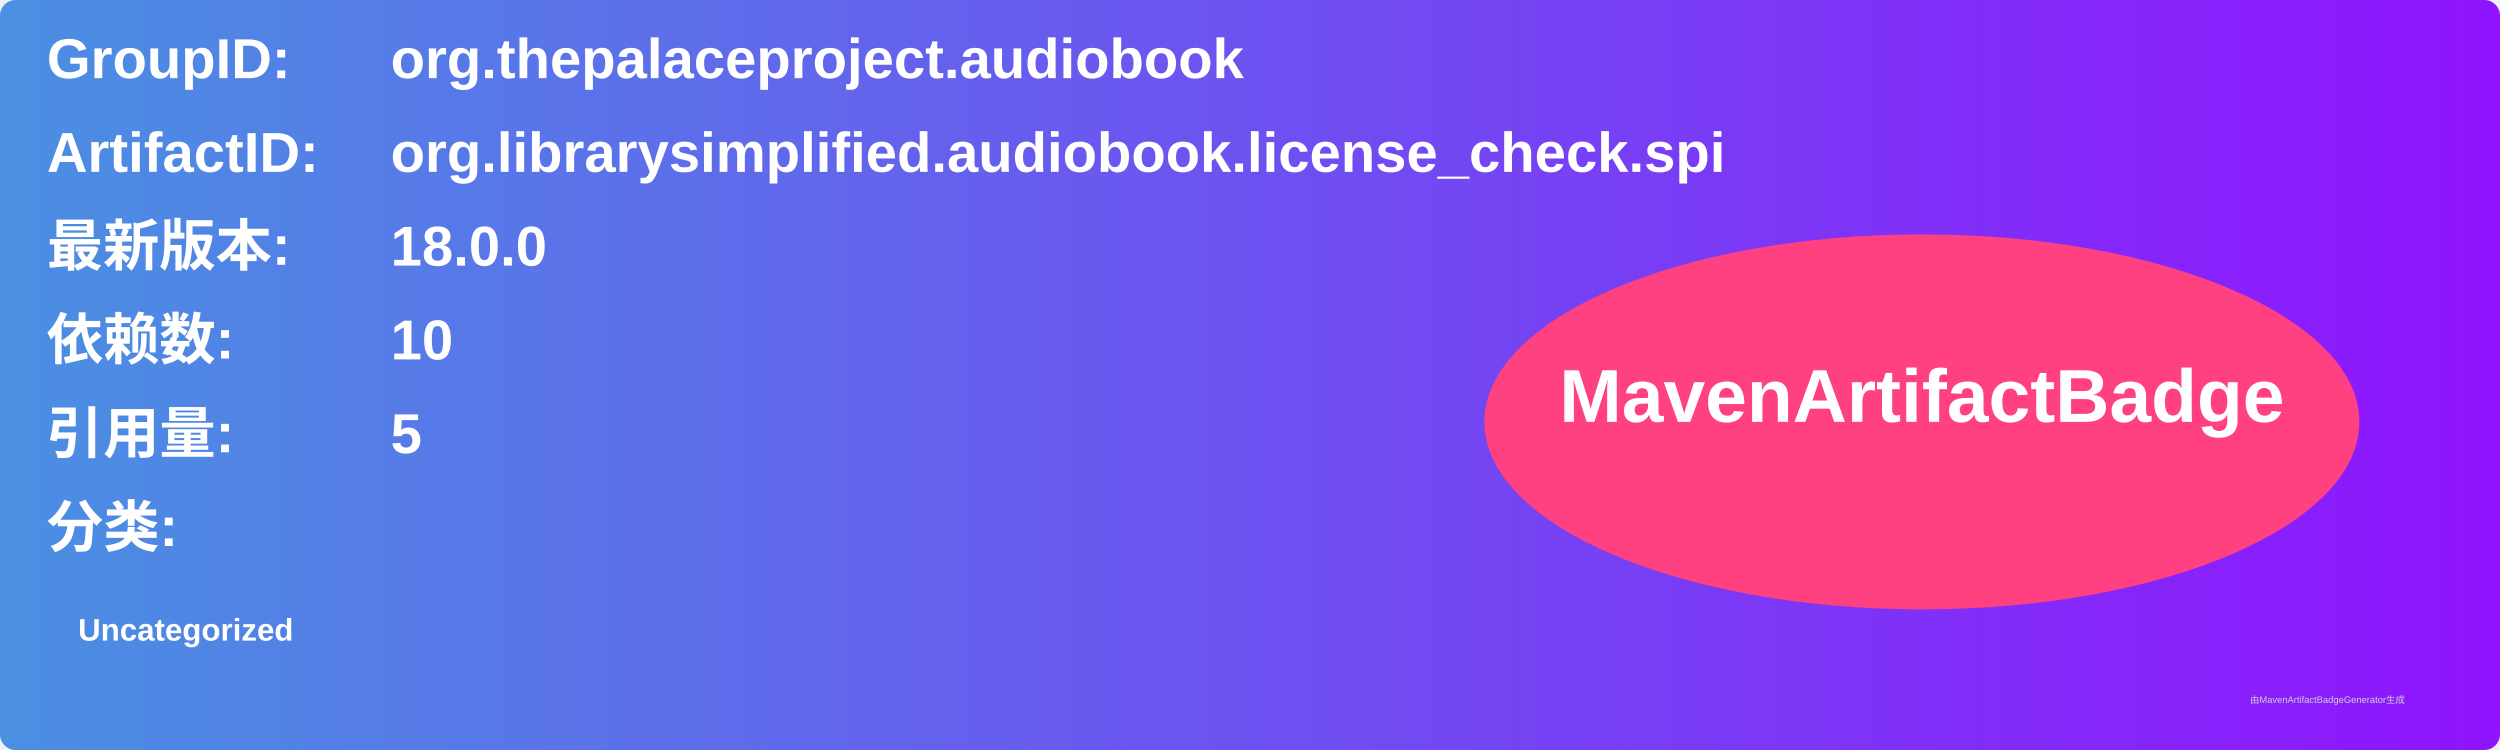
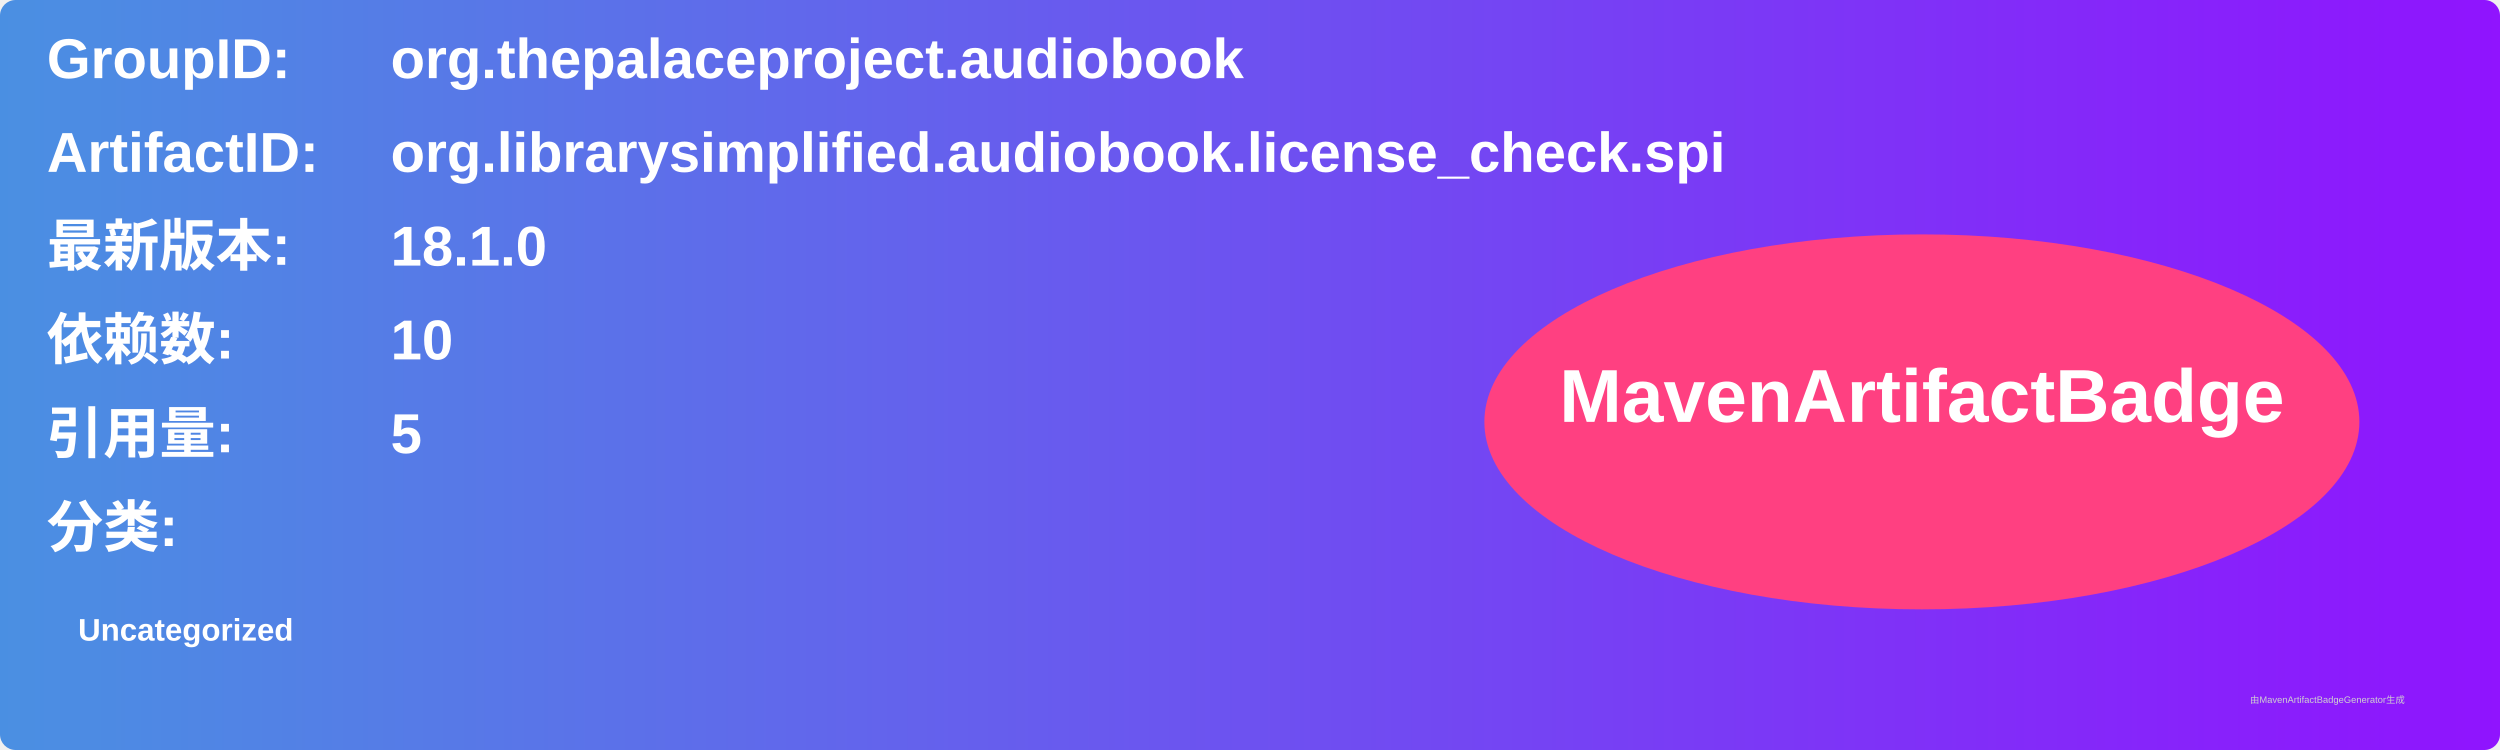
<svg xmlns="http://www.w3.org/2000/svg" width="800" height="240" viewBox="0 0 800 240">
  <linearGradient id="grad" x1="0%" y1="0%" x2="100%" y2="0%">
    <stop offset="0%" stop-color="#4a90e2" />
    <stop offset="100%" stop-color="#9013fe" />
  </linearGradient>
  <rect width="100%" height="100%" rx="5" ry="5" fill="url(#grad)" />
  <g transform="translate(15, 15)">
    <text x="0" y="10" font-family="Arial" font-size="18" fill="white" font-weight="bold" width="260">GroupID:</text>
    <text x="110" y="10" font-family="Arial" font-size="18" fill="white" font-weight="bold" width="460">org.thepalaceproject.audiobook</text>
    <text x="0" y="40" font-family="Arial" font-size="18" fill="white" font-weight="bold" width="260">ArtifactID:</text>
    <text x="110" y="40" font-family="Arial" font-size="18" fill="white" font-weight="bold" width="460">org.librarysimplified.audiobook.license_check.spi</text>
    <text x="0" y="70" font-family="Arial" font-size="18" fill="white" font-weight="bold">最新版本:</text>
    <text x="110" y="70" font-family="Arial" font-size="18" fill="white" font-weight="bold">
-       <tspan font-weight="bold">18.0.0</tspan>
+       <tspan font-weight="bold">18.1.0</tspan>
    </text>
    <text x="0" y="100" font-family="Arial" font-size="18" fill="white" font-weight="bold">依赖数: </text>
    <text x="110" y="100" font-family="Arial" font-size="18" fill="white">
      <tspan font-weight="bold">10</tspan>
    </text>
    <text x="0" y="130" font-family="Arial" font-size="18" fill="white" font-weight="bold">引用量: </text>
    <text x="110" y="130" font-family="Arial" font-size="18" fill="white">
      <tspan font-weight="bold">5</tspan>
    </text>
    <text x="0" y="160" font-family="Arial" font-size="18" fill="white" font-weight="bold">分类:</text>
    <text x="10" y="190" font-family="Arial" font-size="10" fill="white">
      <tspan font-weight="bold">Uncategorized</tspan>
    </text>
    <ellipse cx="600" cy="120" rx="140" ry="60" fill="#ff4081" />
    <text x="600" y="120" text-anchor="middle" font-family="Arial" font-size="24" fill="white" font-weight="bold">MavenArtifactBadge</text>
  </g>
  <text x="720" y="225" font-family="Arial" font-size="3" fill="#d0d0d0">由MavenArtifactBadgeGenerator生成</text>
</svg>
